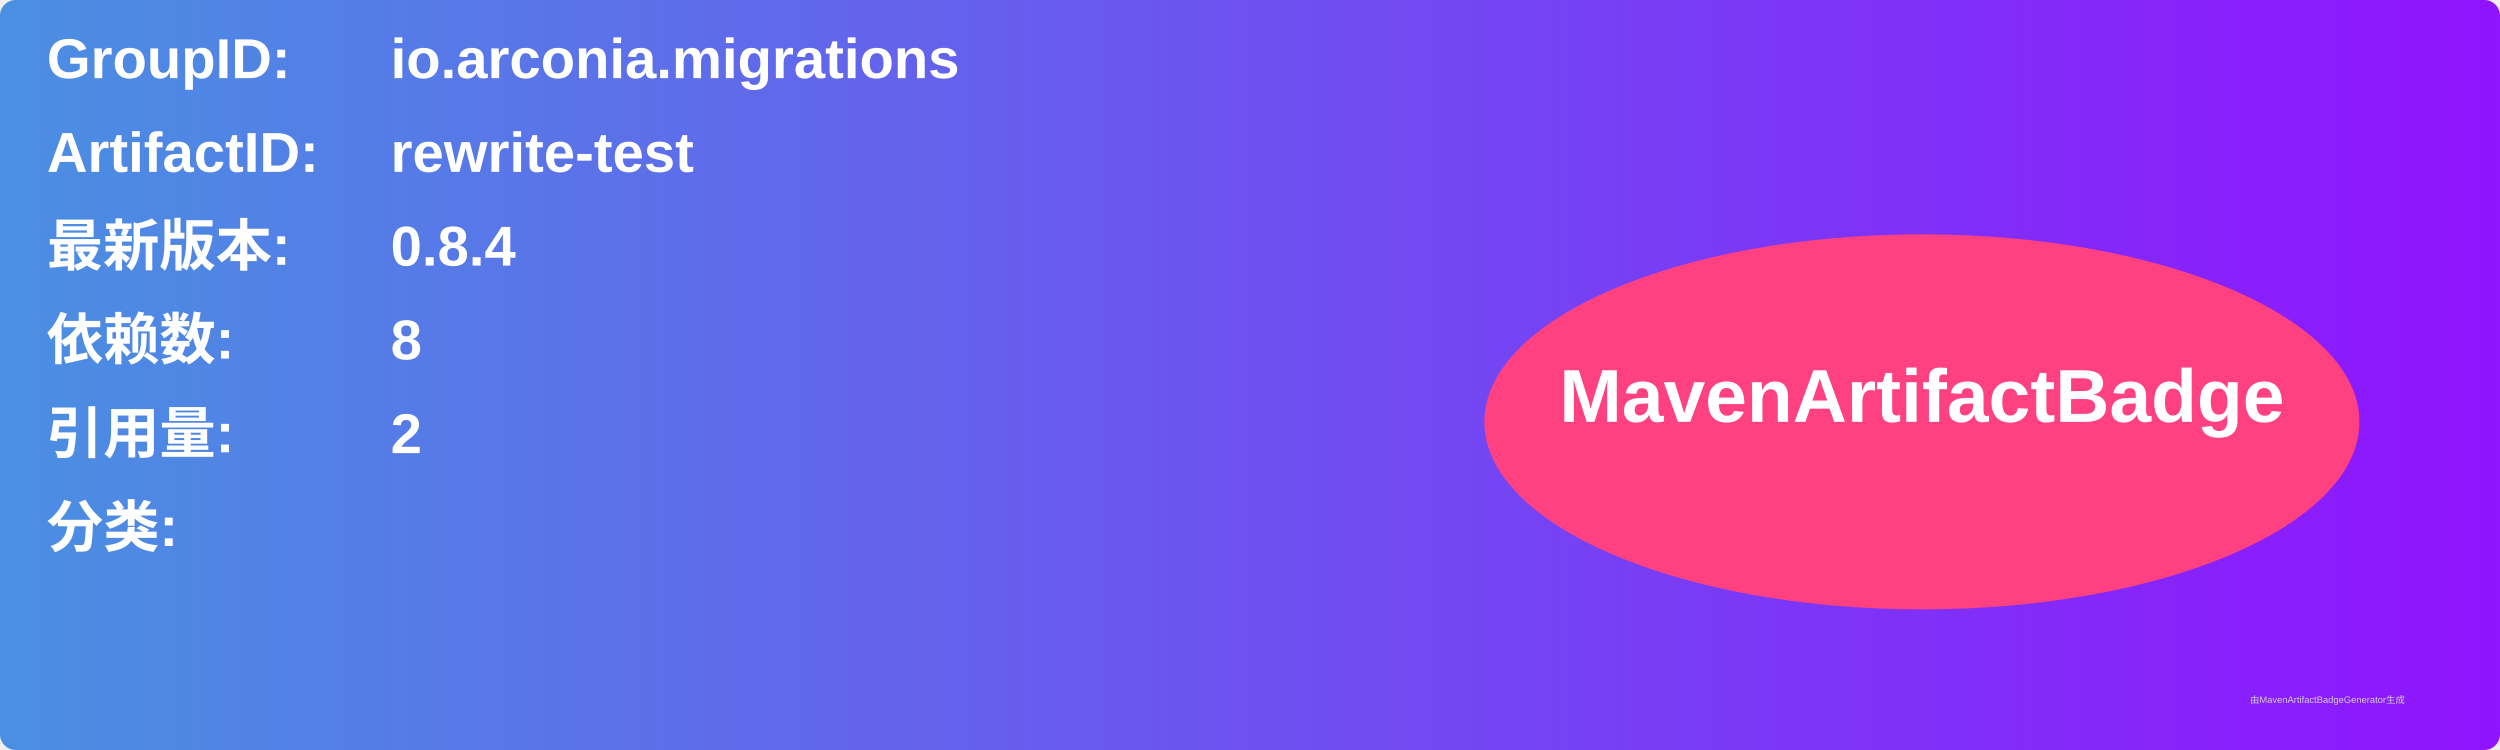
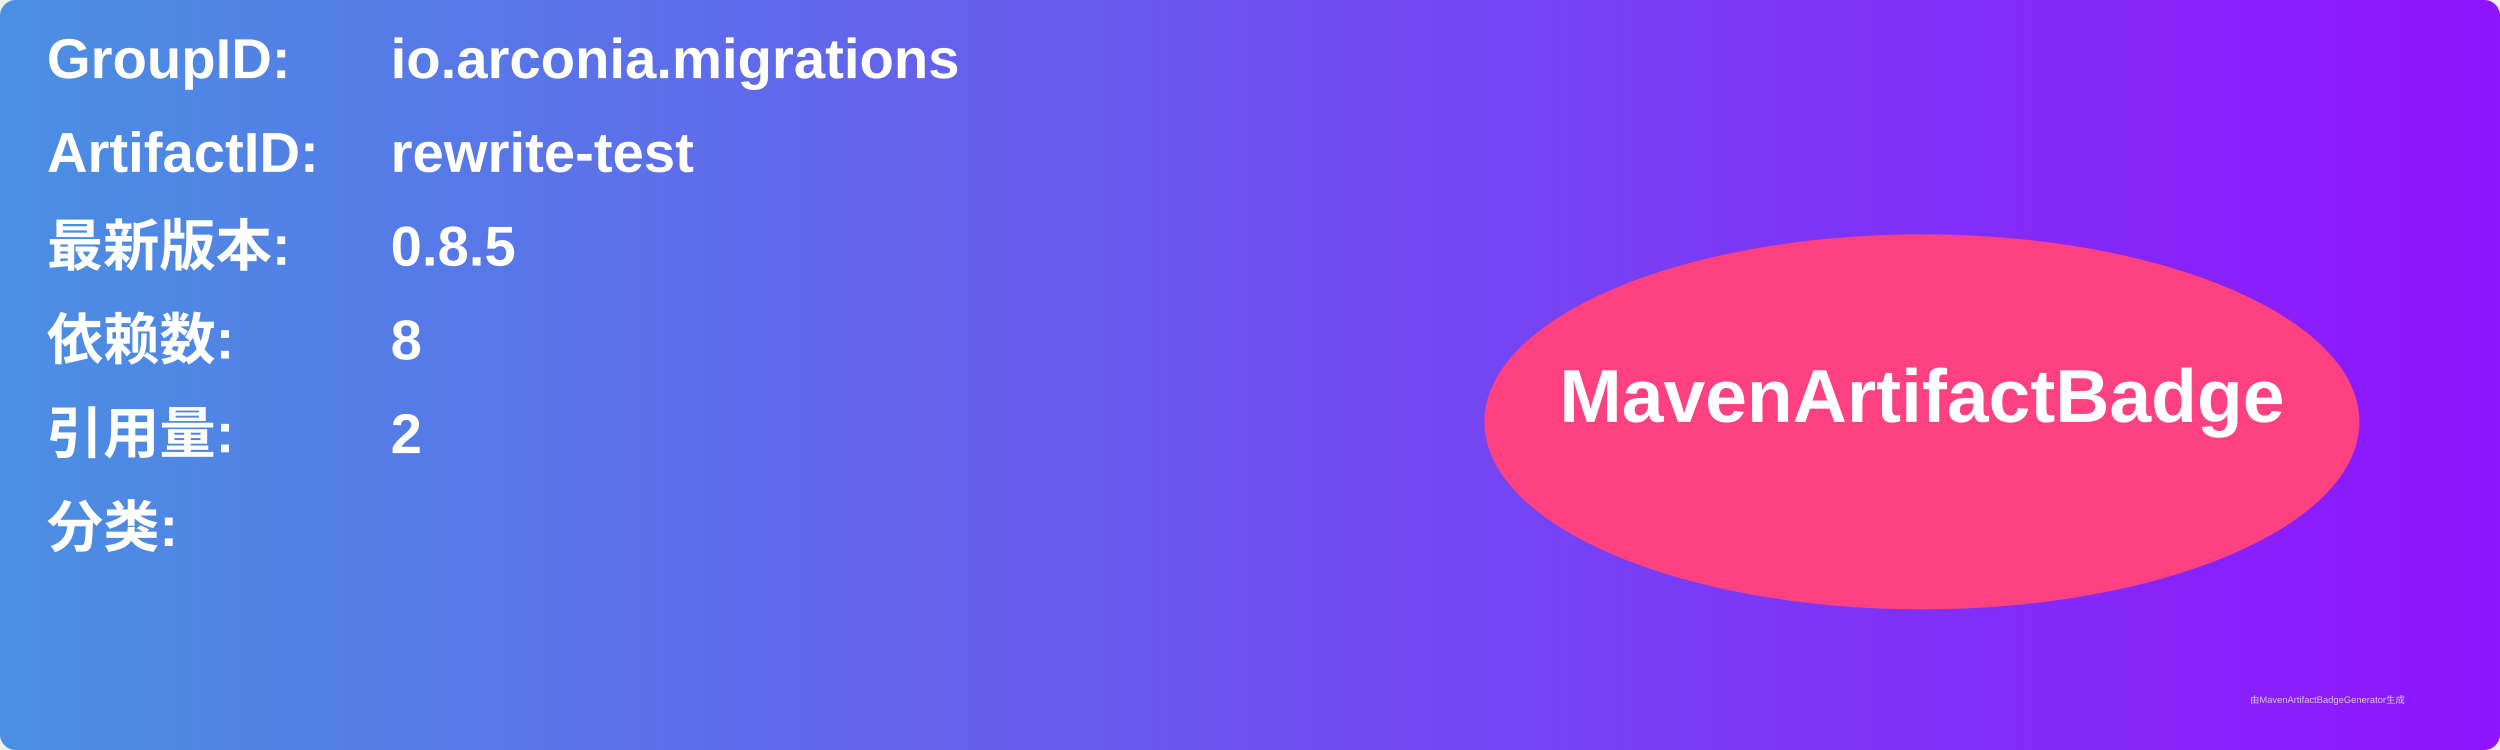
<svg xmlns="http://www.w3.org/2000/svg" width="800" height="240" viewBox="0 0 800 240">
  <linearGradient id="grad" x1="0%" y1="0%" x2="100%" y2="0%">
    <stop offset="0%" stop-color="#4a90e2" />
    <stop offset="100%" stop-color="#9013fe" />
  </linearGradient>
  <rect width="100%" height="100%" rx="5" ry="5" fill="url(#grad)" />
  <g transform="translate(15, 15)">
    <text x="0" y="10" font-family="Arial" font-size="18" fill="white" font-weight="bold" width="260">GroupID:</text>
    <text x="110" y="10" font-family="Arial" font-size="18" fill="white" font-weight="bold" width="460">io.arconia.migrations</text>
    <text x="0" y="40" font-family="Arial" font-size="18" fill="white" font-weight="bold" width="260">ArtifactID:</text>
    <text x="110" y="40" font-family="Arial" font-size="18" fill="white" font-weight="bold" width="460">rewrite-test</text>
    <text x="0" y="70" font-family="Arial" font-size="18" fill="white" font-weight="bold">最新版本:</text>
    <text x="110" y="70" font-family="Arial" font-size="18" fill="white" font-weight="bold">
-       <tspan font-weight="bold">0.8.4</tspan>
+       <tspan font-weight="bold">0.8.5</tspan>
    </text>
    <text x="0" y="100" font-family="Arial" font-size="18" fill="white" font-weight="bold">依赖数: </text>
    <text x="110" y="100" font-family="Arial" font-size="18" fill="white">
      <tspan font-weight="bold">8</tspan>
    </text>
    <text x="0" y="130" font-family="Arial" font-size="18" fill="white" font-weight="bold">引用量: </text>
    <text x="110" y="130" font-family="Arial" font-size="18" fill="white">
      <tspan font-weight="bold">2</tspan>
    </text>
    <text x="0" y="160" font-family="Arial" font-size="18" fill="white" font-weight="bold">分类:</text>
    <text x="10" y="190" font-family="Arial" font-size="10" fill="white">
      <tspan font-weight="bold" />
    </text>
    <ellipse cx="600" cy="120" rx="140" ry="60" fill="#ff4081" />
    <text x="600" y="120" text-anchor="middle" font-family="Arial" font-size="24" fill="white" font-weight="bold">MavenArtifactBadge</text>
  </g>
  <text x="720" y="225" font-family="Arial" font-size="3" fill="#d0d0d0">由MavenArtifactBadgeGenerator生成</text>
</svg>
